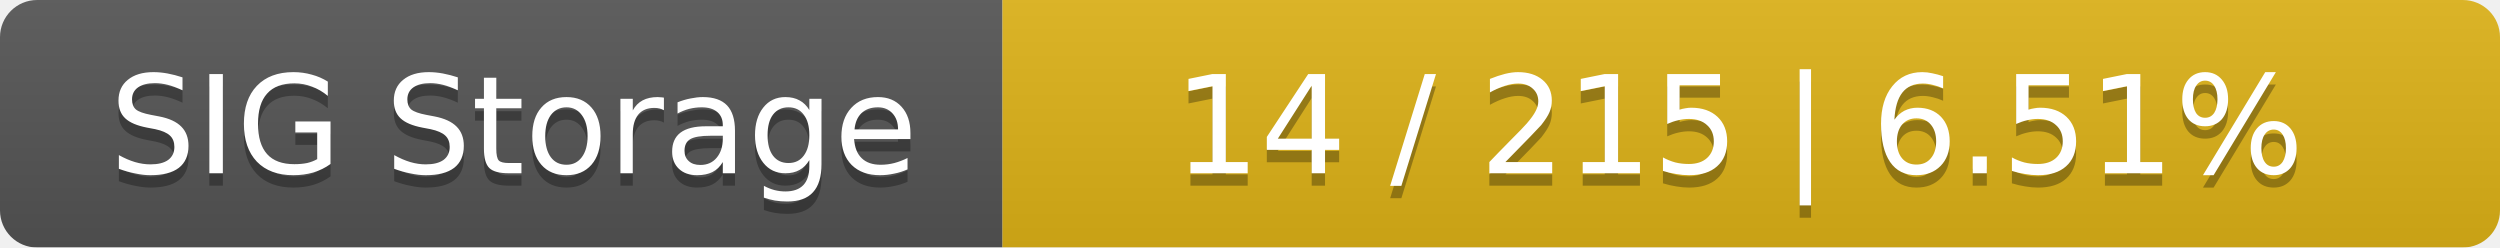
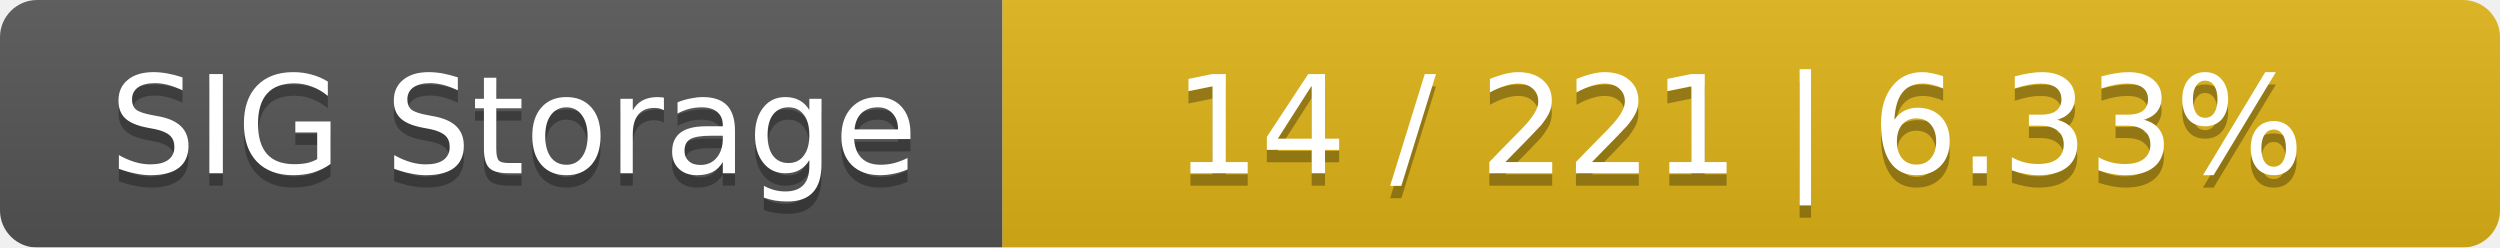
<svg xmlns="http://www.w3.org/2000/svg" width="202" height="20">
  <linearGradient id="smooth" x2="0" y2="100%">
    <stop offset="0" stop-color="#bbb" stop-opacity=".1" />
    <stop offset="1" stop-opacity=".1" />
  </linearGradient>
  <mask id="round">
    <rect width="202" height="20" rx="3" fill="#fff" />
  </mask>
  <g mask="url(#round)">
    <rect width="81" height="20" fill="#555" />
    <rect x="81" width="121" height="20" fill="#dfb317" />
    <rect width="202" height="20" fill="url(#smooth)" />
  </g>
  <g fill="#fff" text-anchor="middle" font-family="DejaVu Sans,Verdana,Geneva,sans-serif" font-size="11">
    <text x="41.5" y="15" fill="#010101" fill-opacity=".3">SIG Storage</text>
    <text x="41.5" y="14">SIG Storage</text>
-     <text x="140.5" y="15" fill="#010101" fill-opacity=".3">14 / 215    |    6.51%</text>
-     <text x="140.5" y="14">14 / 215    |    6.51%</text>
+     <text x="140.5" y="15" fill="#010101" fill-opacity=".3">14 / 221    |    6.33%</text>
+     <text x="140.5" y="14">14 / 221    |    6.33%</text>
  </g>
</svg>
